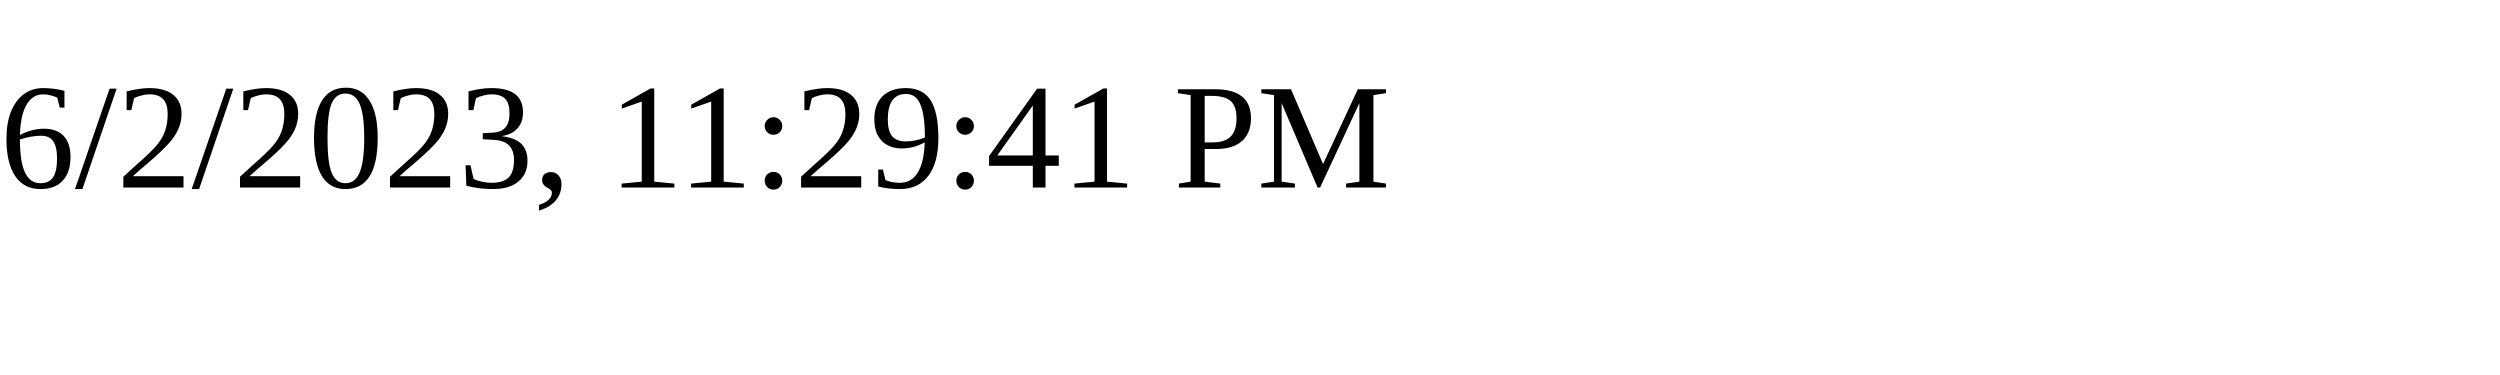
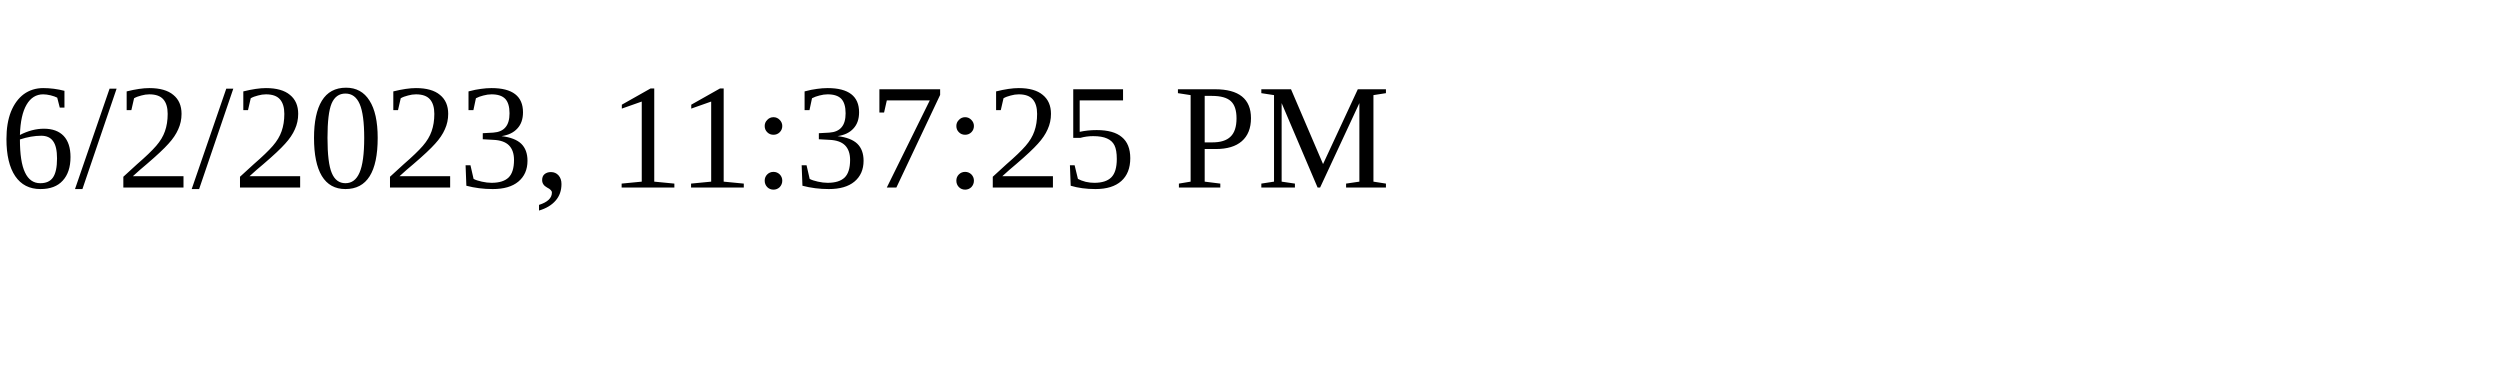
<svg xmlns="http://www.w3.org/2000/svg" height="30" width="200">
-   <text x="0" y="15">6/2/2023, 11:29:41 PM</text>
+   <text x="0" y="15">6/2/2023, 11:37:25 PM</text>
</svg>
